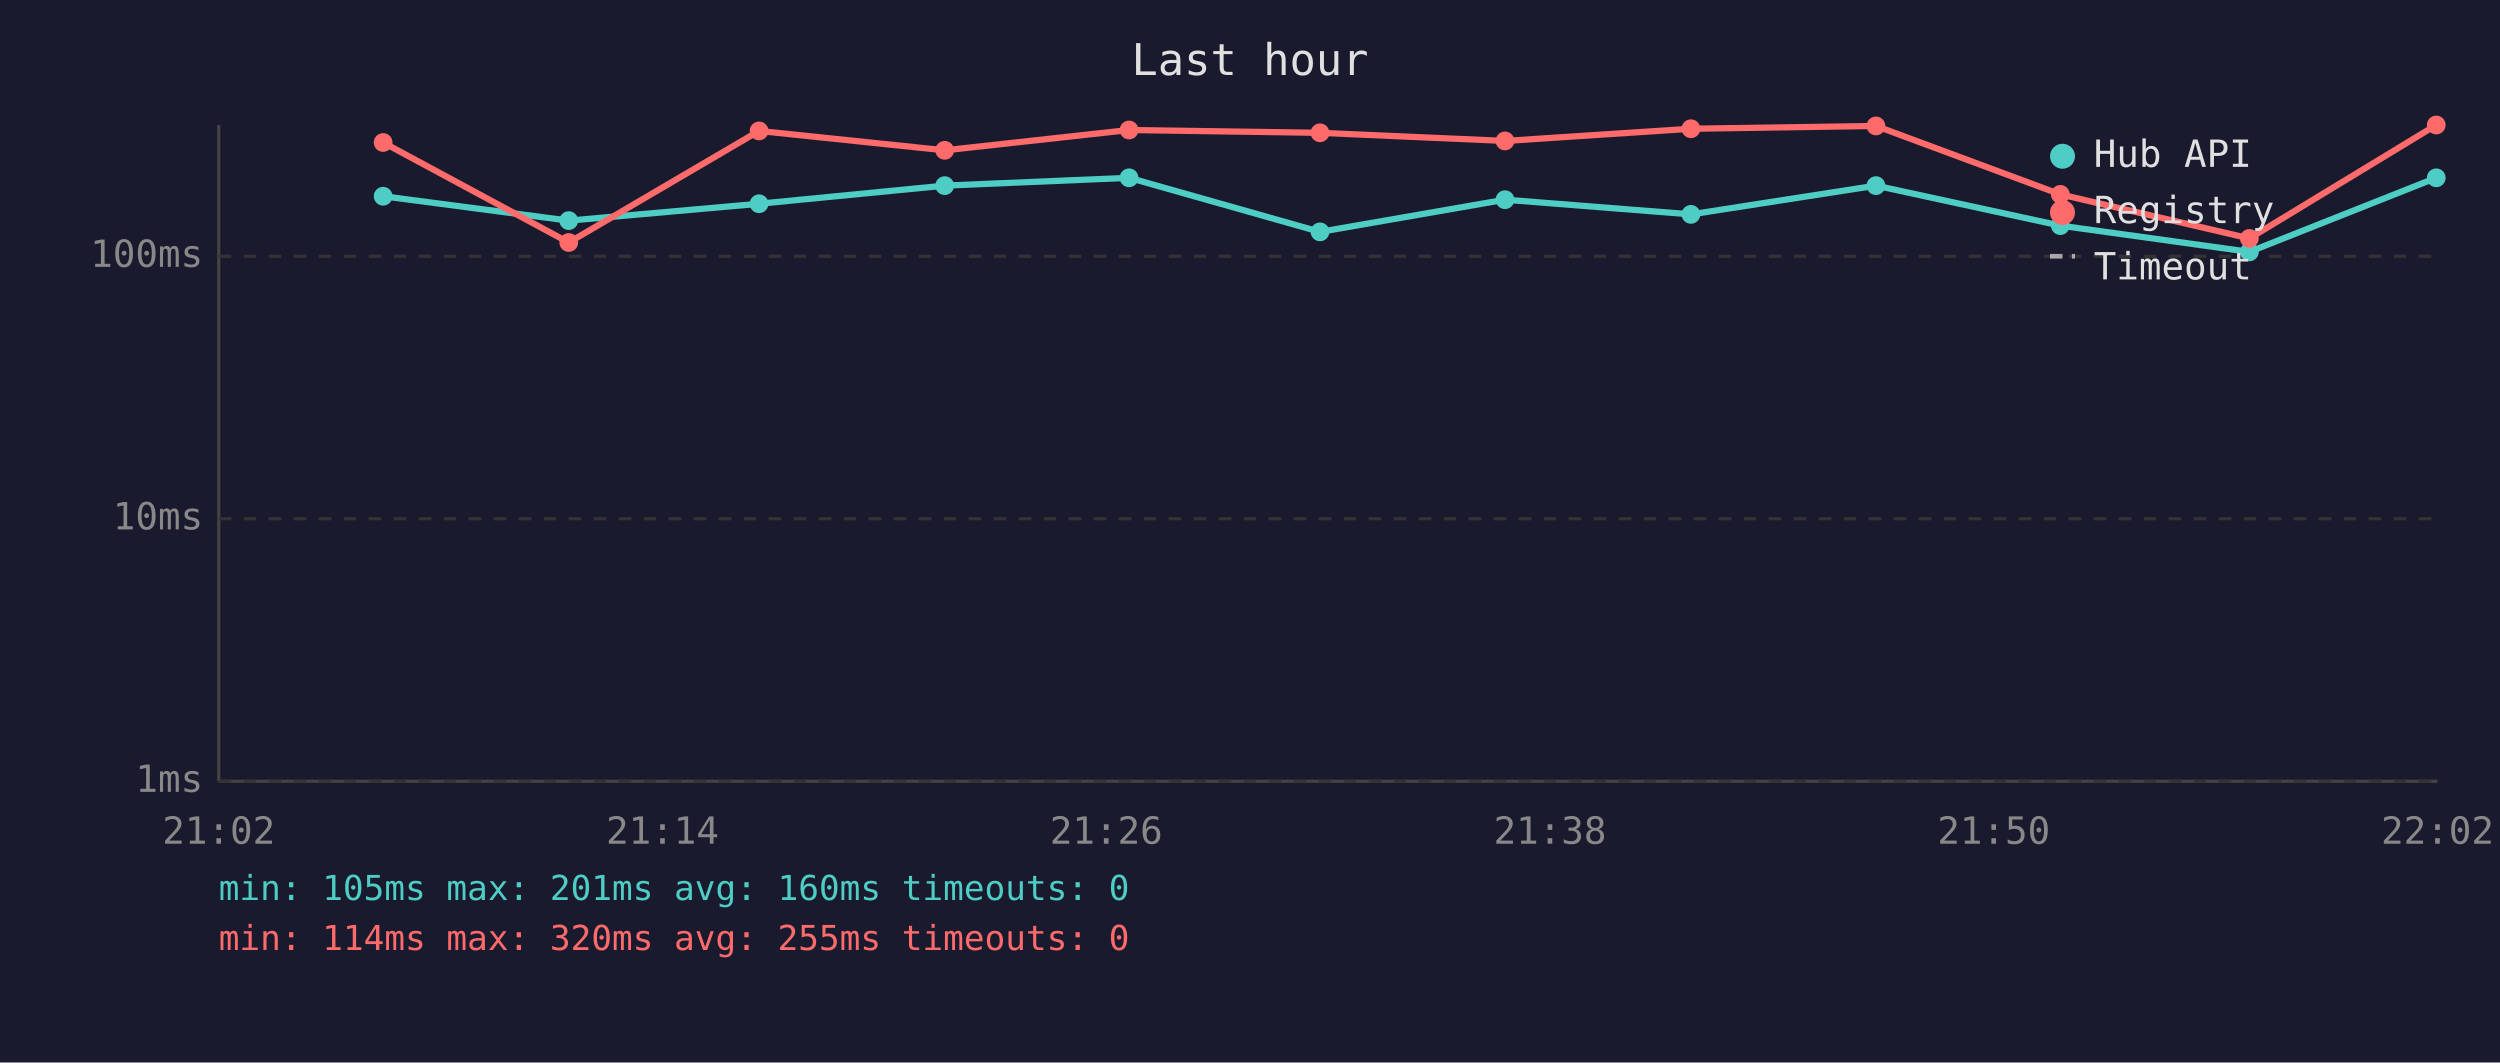
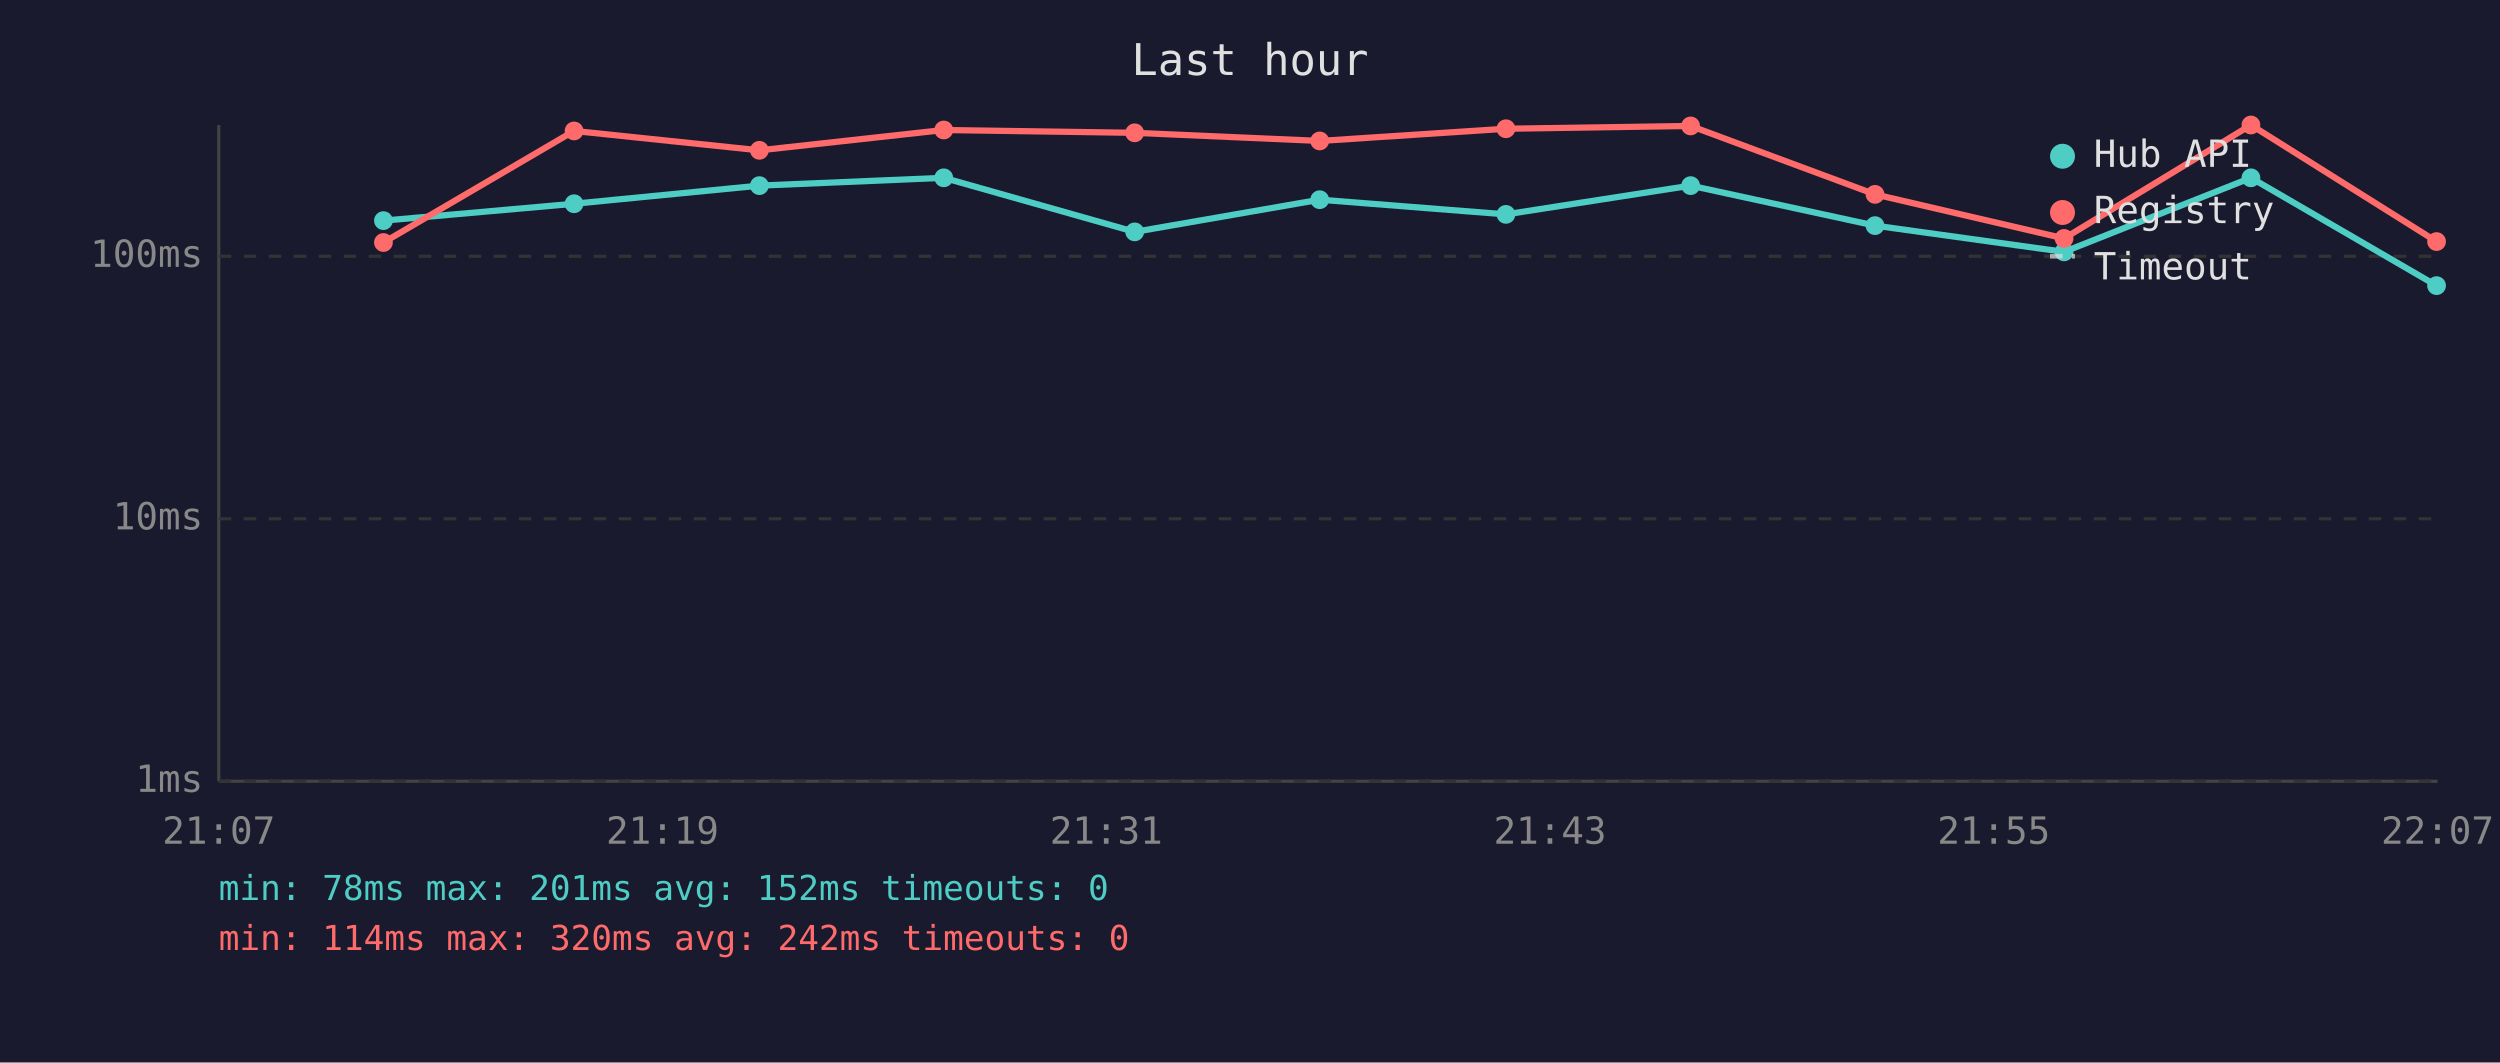
<svg xmlns="http://www.w3.org/2000/svg" viewBox="0 0 800 340" font-family="monospace" font-size="12">
  <rect width="800" height="340" fill="#1a1a2e" />
  <text x="400" y="24" fill="#e0e0e0" font-size="14" text-anchor="middle">Last hour</text>
  <line x1="70" y1="40" x2="70" y2="250" stroke="#444" stroke-width="1" />
  <line x1="70" y1="250" x2="780" y2="250" stroke="#444" stroke-width="1" />
  <line x1="70" y1="250" x2="780" y2="250" stroke="#333" stroke-width="1" stroke-dasharray="4" />
  <text x="65" y="250" fill="#888" text-anchor="end" dominant-baseline="middle">1ms</text>
  <line x1="70" y1="166" x2="780" y2="166" stroke="#333" stroke-width="1" stroke-dasharray="4" />
  <text x="65" y="166" fill="#888" text-anchor="end" dominant-baseline="middle">10ms</text>
  <line x1="70" y1="82" x2="780" y2="82" stroke="#333" stroke-width="1" stroke-dasharray="4" />
  <text x="65" y="82" fill="#888" text-anchor="end" dominant-baseline="middle">100ms</text>
-   <text x="70" y="270" fill="#888" text-anchor="middle">21:02</text>
-   <text x="212" y="270" fill="#888" text-anchor="middle">21:14</text>
-   <text x="354" y="270" fill="#888" text-anchor="middle">21:26</text>
-   <text x="496" y="270" fill="#888" text-anchor="middle">21:38</text>
-   <text x="638" y="270" fill="#888" text-anchor="middle">21:50</text>
-   <text x="780" y="270" fill="#888" text-anchor="middle">22:02</text>
-   <polyline points="122.6,62.8 182.0,70.6 242.9,65.2 302.3,59.4 361.3,56.9 422.4,74.2 481.6,63.9 541.1,68.6 600.3,59.4 659.3,72.2 719.8,80.6 779.6,56.9" fill="none" stroke="#4ecdc4" stroke-width="2" opacity="1" />
-   <circle cx="122.6" cy="62.8" r="3" fill="#4ecdc4" />
-   <circle cx="182.0" cy="70.6" r="3" fill="#4ecdc4" />
-   <circle cx="242.9" cy="65.2" r="3" fill="#4ecdc4" />
-   <circle cx="302.3" cy="59.4" r="3" fill="#4ecdc4" />
-   <circle cx="361.3" cy="56.9" r="3" fill="#4ecdc4" />
-   <circle cx="422.4" cy="74.2" r="3" fill="#4ecdc4" />
-   <circle cx="481.6" cy="63.9" r="3" fill="#4ecdc4" />
-   <circle cx="541.1" cy="68.6" r="3" fill="#4ecdc4" />
-   <circle cx="600.3" cy="59.4" r="3" fill="#4ecdc4" />
-   <circle cx="659.3" cy="72.2" r="3" fill="#4ecdc4" />
-   <circle cx="719.8" cy="80.6" r="3" fill="#4ecdc4" />
-   <circle cx="779.6" cy="56.9" r="3" fill="#4ecdc4" />
-   <polyline points="122.6,45.6 182.0,77.6 242.9,41.9 302.3,48.1 361.3,41.6 422.4,42.5 481.6,45.1 541.1,41.2 600.3,40.3 659.3,62.2 719.8,76.3 779.6,40.0" fill="none" stroke="#ff6b6b" stroke-width="2" opacity="1" />
-   <circle cx="122.6" cy="45.6" r="3" fill="#ff6b6b" />
-   <circle cx="182.0" cy="77.6" r="3" fill="#ff6b6b" />
-   <circle cx="242.9" cy="41.9" r="3" fill="#ff6b6b" />
-   <circle cx="302.3" cy="48.1" r="3" fill="#ff6b6b" />
-   <circle cx="361.3" cy="41.6" r="3" fill="#ff6b6b" />
-   <circle cx="422.4" cy="42.5" r="3" fill="#ff6b6b" />
-   <circle cx="481.6" cy="45.1" r="3" fill="#ff6b6b" />
-   <circle cx="541.1" cy="41.2" r="3" fill="#ff6b6b" />
-   <circle cx="600.3" cy="40.3" r="3" fill="#ff6b6b" />
-   <circle cx="659.3" cy="62.2" r="3" fill="#ff6b6b" />
-   <circle cx="719.8" cy="76.3" r="3" fill="#ff6b6b" />
-   <circle cx="779.6" cy="40.0" r="3" fill="#ff6b6b" />
+   <text x="70" y="270" fill="#888" text-anchor="middle">21:07</text>
+   <text x="212" y="270" fill="#888" text-anchor="middle">21:19</text>
+   <text x="354" y="270" fill="#888" text-anchor="middle">21:31</text>
+   <text x="496" y="270" fill="#888" text-anchor="middle">21:43</text>
+   <text x="638" y="270" fill="#888" text-anchor="middle">21:55</text>
+   <text x="780" y="270" fill="#888" text-anchor="middle">22:07</text>
+   <polyline points="122.7,70.6 183.7,65.2 243.0,59.4 302.0,56.9 363.1,74.2 422.3,63.9 481.9,68.6 541.0,59.4 600.0,72.2 660.5,80.6 720.3,56.9 779.7,91.4" fill="none" stroke="#4ecdc4" stroke-width="2" opacity="1" />
+   <circle cx="122.7" cy="70.6" r="3" fill="#4ecdc4" />
+   <circle cx="183.7" cy="65.2" r="3" fill="#4ecdc4" />
+   <circle cx="243.0" cy="59.4" r="3" fill="#4ecdc4" />
+   <circle cx="302.0" cy="56.9" r="3" fill="#4ecdc4" />
+   <circle cx="363.1" cy="74.2" r="3" fill="#4ecdc4" />
+   <circle cx="422.3" cy="63.9" r="3" fill="#4ecdc4" />
+   <circle cx="481.9" cy="68.6" r="3" fill="#4ecdc4" />
+   <circle cx="541.0" cy="59.4" r="3" fill="#4ecdc4" />
+   <circle cx="600.0" cy="72.2" r="3" fill="#4ecdc4" />
+   <circle cx="660.5" cy="80.6" r="3" fill="#4ecdc4" />
+   <circle cx="720.3" cy="56.9" r="3" fill="#4ecdc4" />
+   <circle cx="779.7" cy="91.4" r="3" fill="#4ecdc4" />
+   <polyline points="122.7,77.6 183.7,41.9 243.0,48.1 302.0,41.6 363.1,42.5 422.3,45.1 481.9,41.2 541.0,40.3 600.0,62.2 660.5,76.3 720.3,40.0 779.7,77.3" fill="none" stroke="#ff6b6b" stroke-width="2" opacity="1" />
+   <circle cx="122.7" cy="77.6" r="3" fill="#ff6b6b" />
+   <circle cx="183.7" cy="41.9" r="3" fill="#ff6b6b" />
+   <circle cx="243.0" cy="48.1" r="3" fill="#ff6b6b" />
+   <circle cx="302.0" cy="41.6" r="3" fill="#ff6b6b" />
+   <circle cx="363.1" cy="42.5" r="3" fill="#ff6b6b" />
+   <circle cx="422.3" cy="45.1" r="3" fill="#ff6b6b" />
+   <circle cx="481.9" cy="41.2" r="3" fill="#ff6b6b" />
+   <circle cx="541.0" cy="40.3" r="3" fill="#ff6b6b" />
+   <circle cx="600.0" cy="62.2" r="3" fill="#ff6b6b" />
+   <circle cx="660.5" cy="76.3" r="3" fill="#ff6b6b" />
+   <circle cx="720.3" cy="40.0" r="3" fill="#ff6b6b" />
+   <circle cx="779.7" cy="77.3" r="3" fill="#ff6b6b" />
  <circle cx="660" cy="50" r="4" fill="#4ecdc4" />
  <text x="670" y="50" fill="#e0e0e0" dominant-baseline="middle">Hub API</text>
  <circle cx="660" cy="68" r="4" fill="#ff6b6b" />
  <text x="670" y="68" fill="#e0e0e0" dominant-baseline="middle">Registry</text>
  <line x1="656" y1="82" x2="664" y2="82" stroke="#e0e0e0" stroke-width="1.5" stroke-dasharray="4,3" opacity="0.7" />
  <text x="670" y="86" fill="#e0e0e0" dominant-baseline="middle">Timeout</text>
-   <text x="70" y="288" fill="#4ecdc4" font-size="11">min: 105ms  max: 201ms  avg: 160ms  timeouts: 0</text>
-   <text x="70" y="304" fill="#ff6b6b" font-size="11">min: 114ms  max: 320ms  avg: 255ms  timeouts: 0</text>
+   <text x="70" y="288" fill="#4ecdc4" font-size="11">min: 78ms  max: 201ms  avg: 152ms  timeouts: 0</text>
+   <text x="70" y="304" fill="#ff6b6b" font-size="11">min: 114ms  max: 320ms  avg: 242ms  timeouts: 0</text>
</svg>
